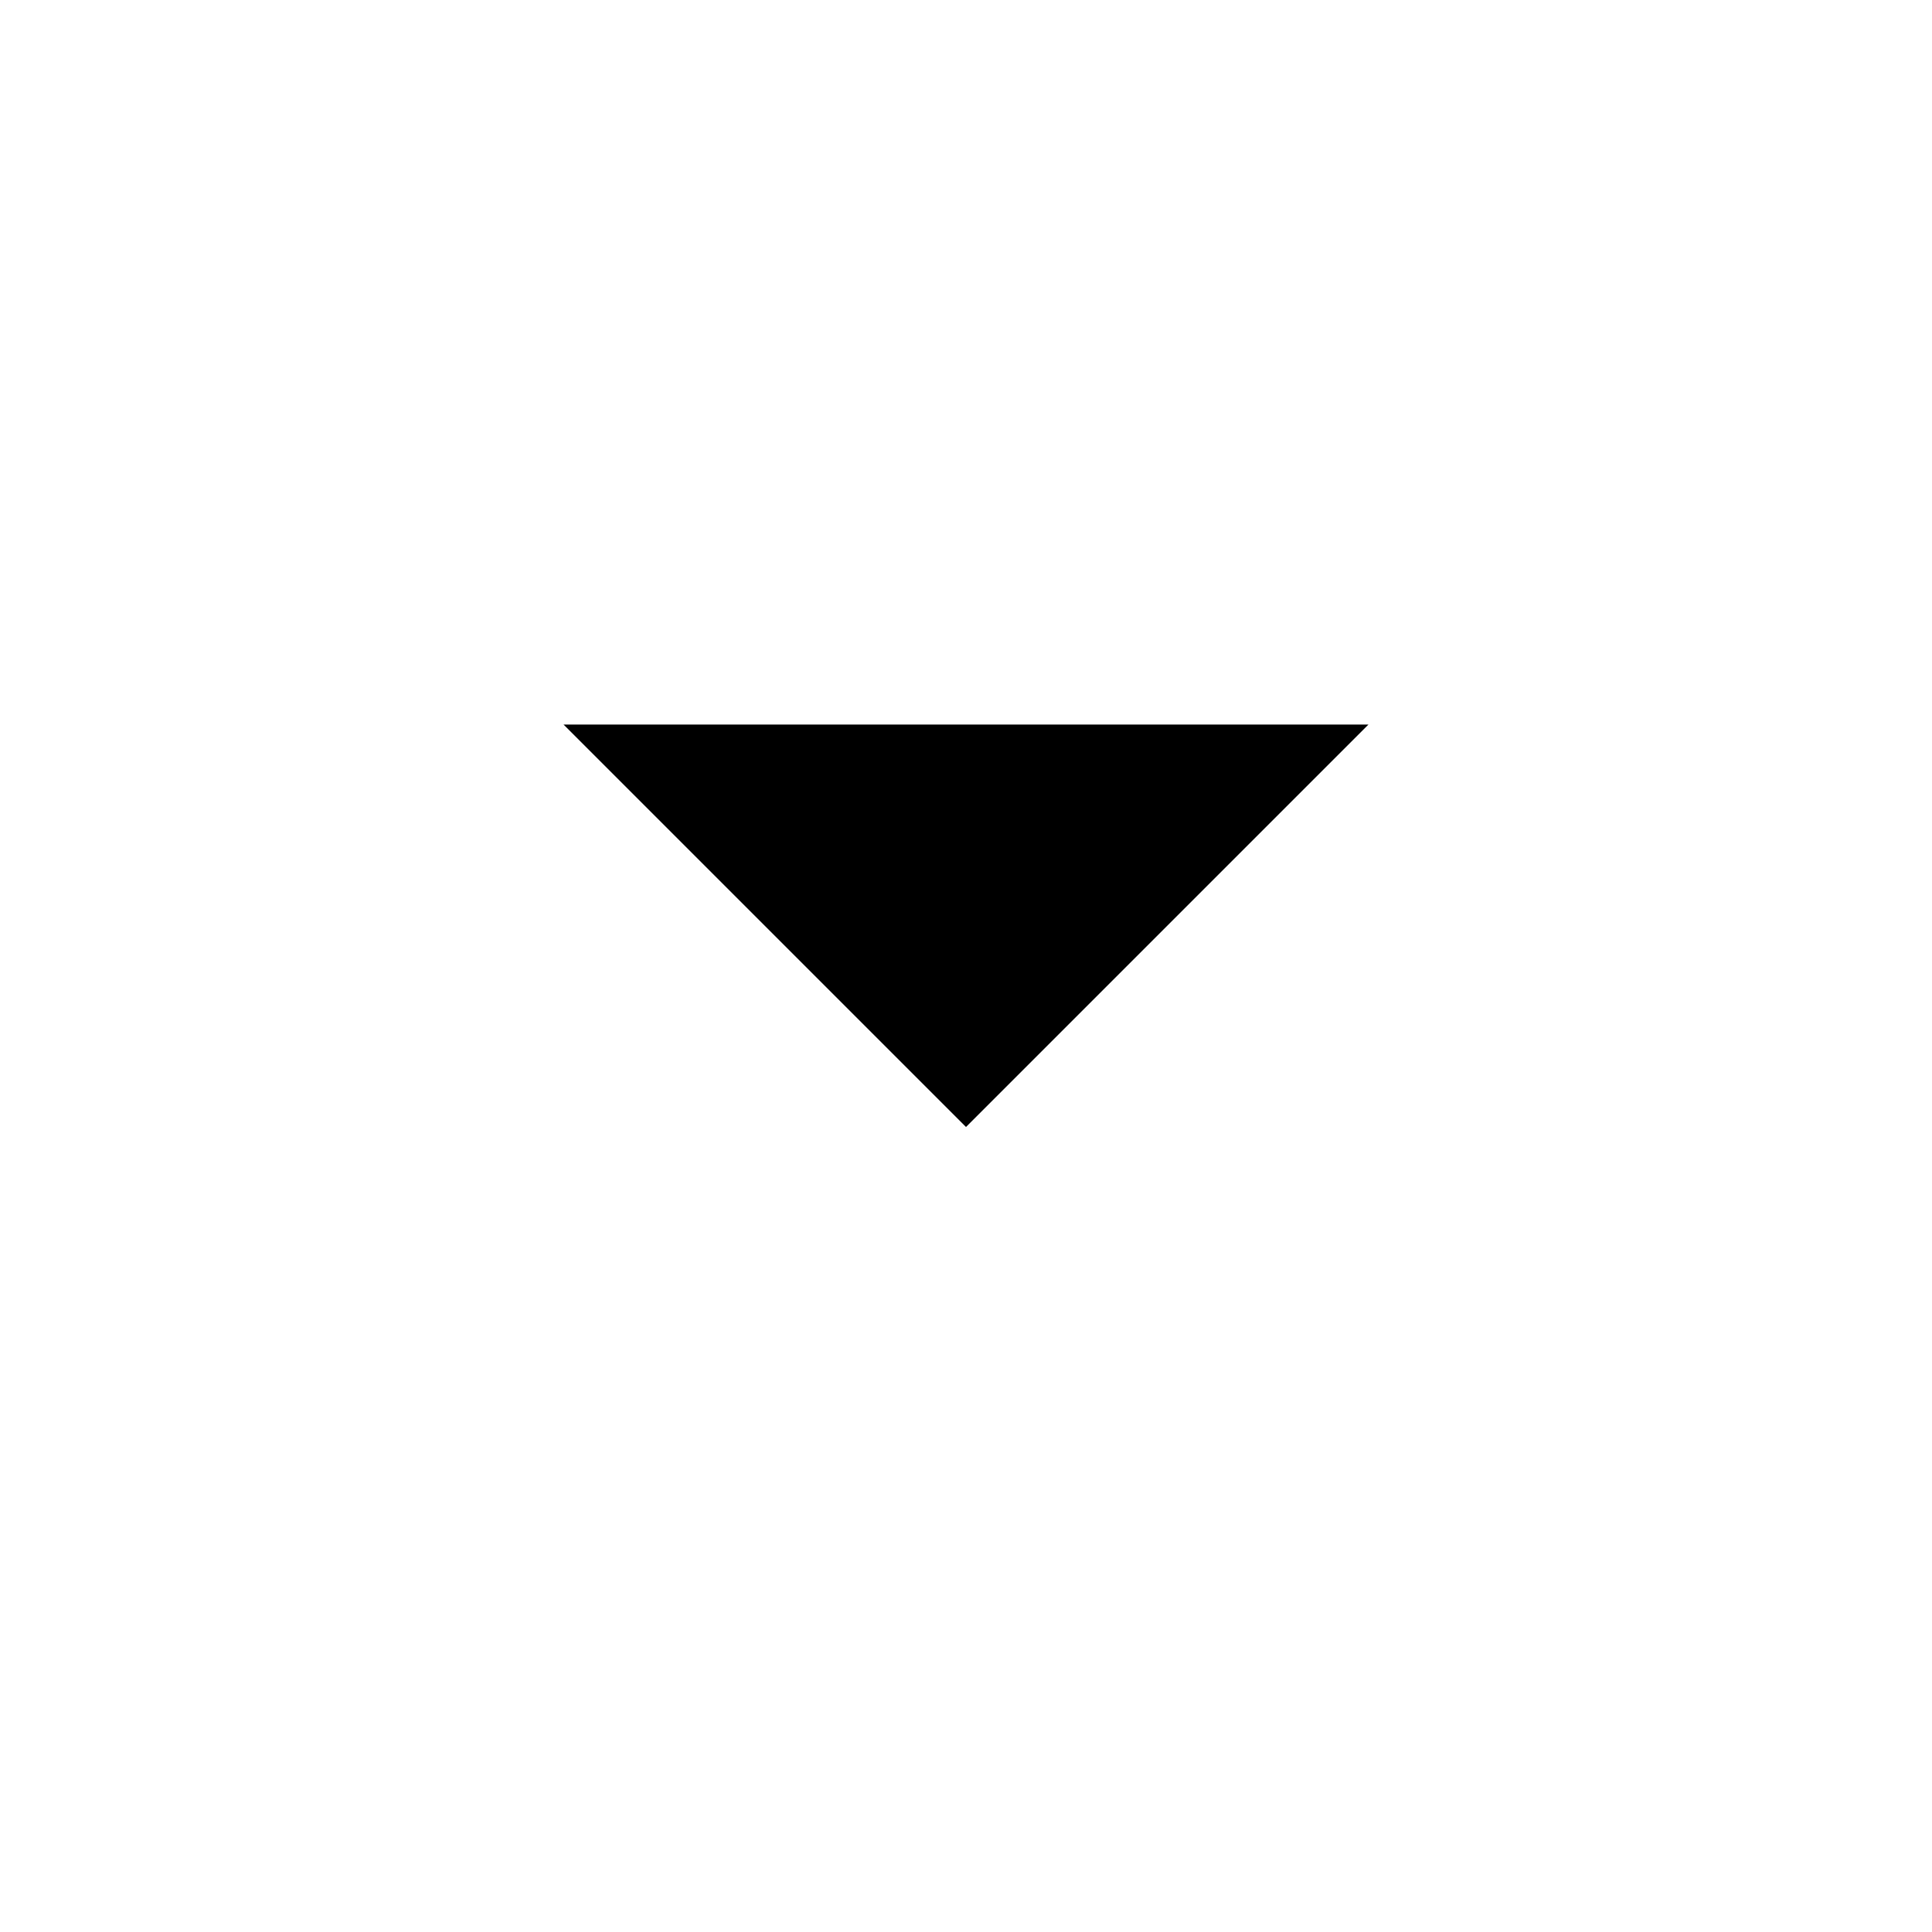
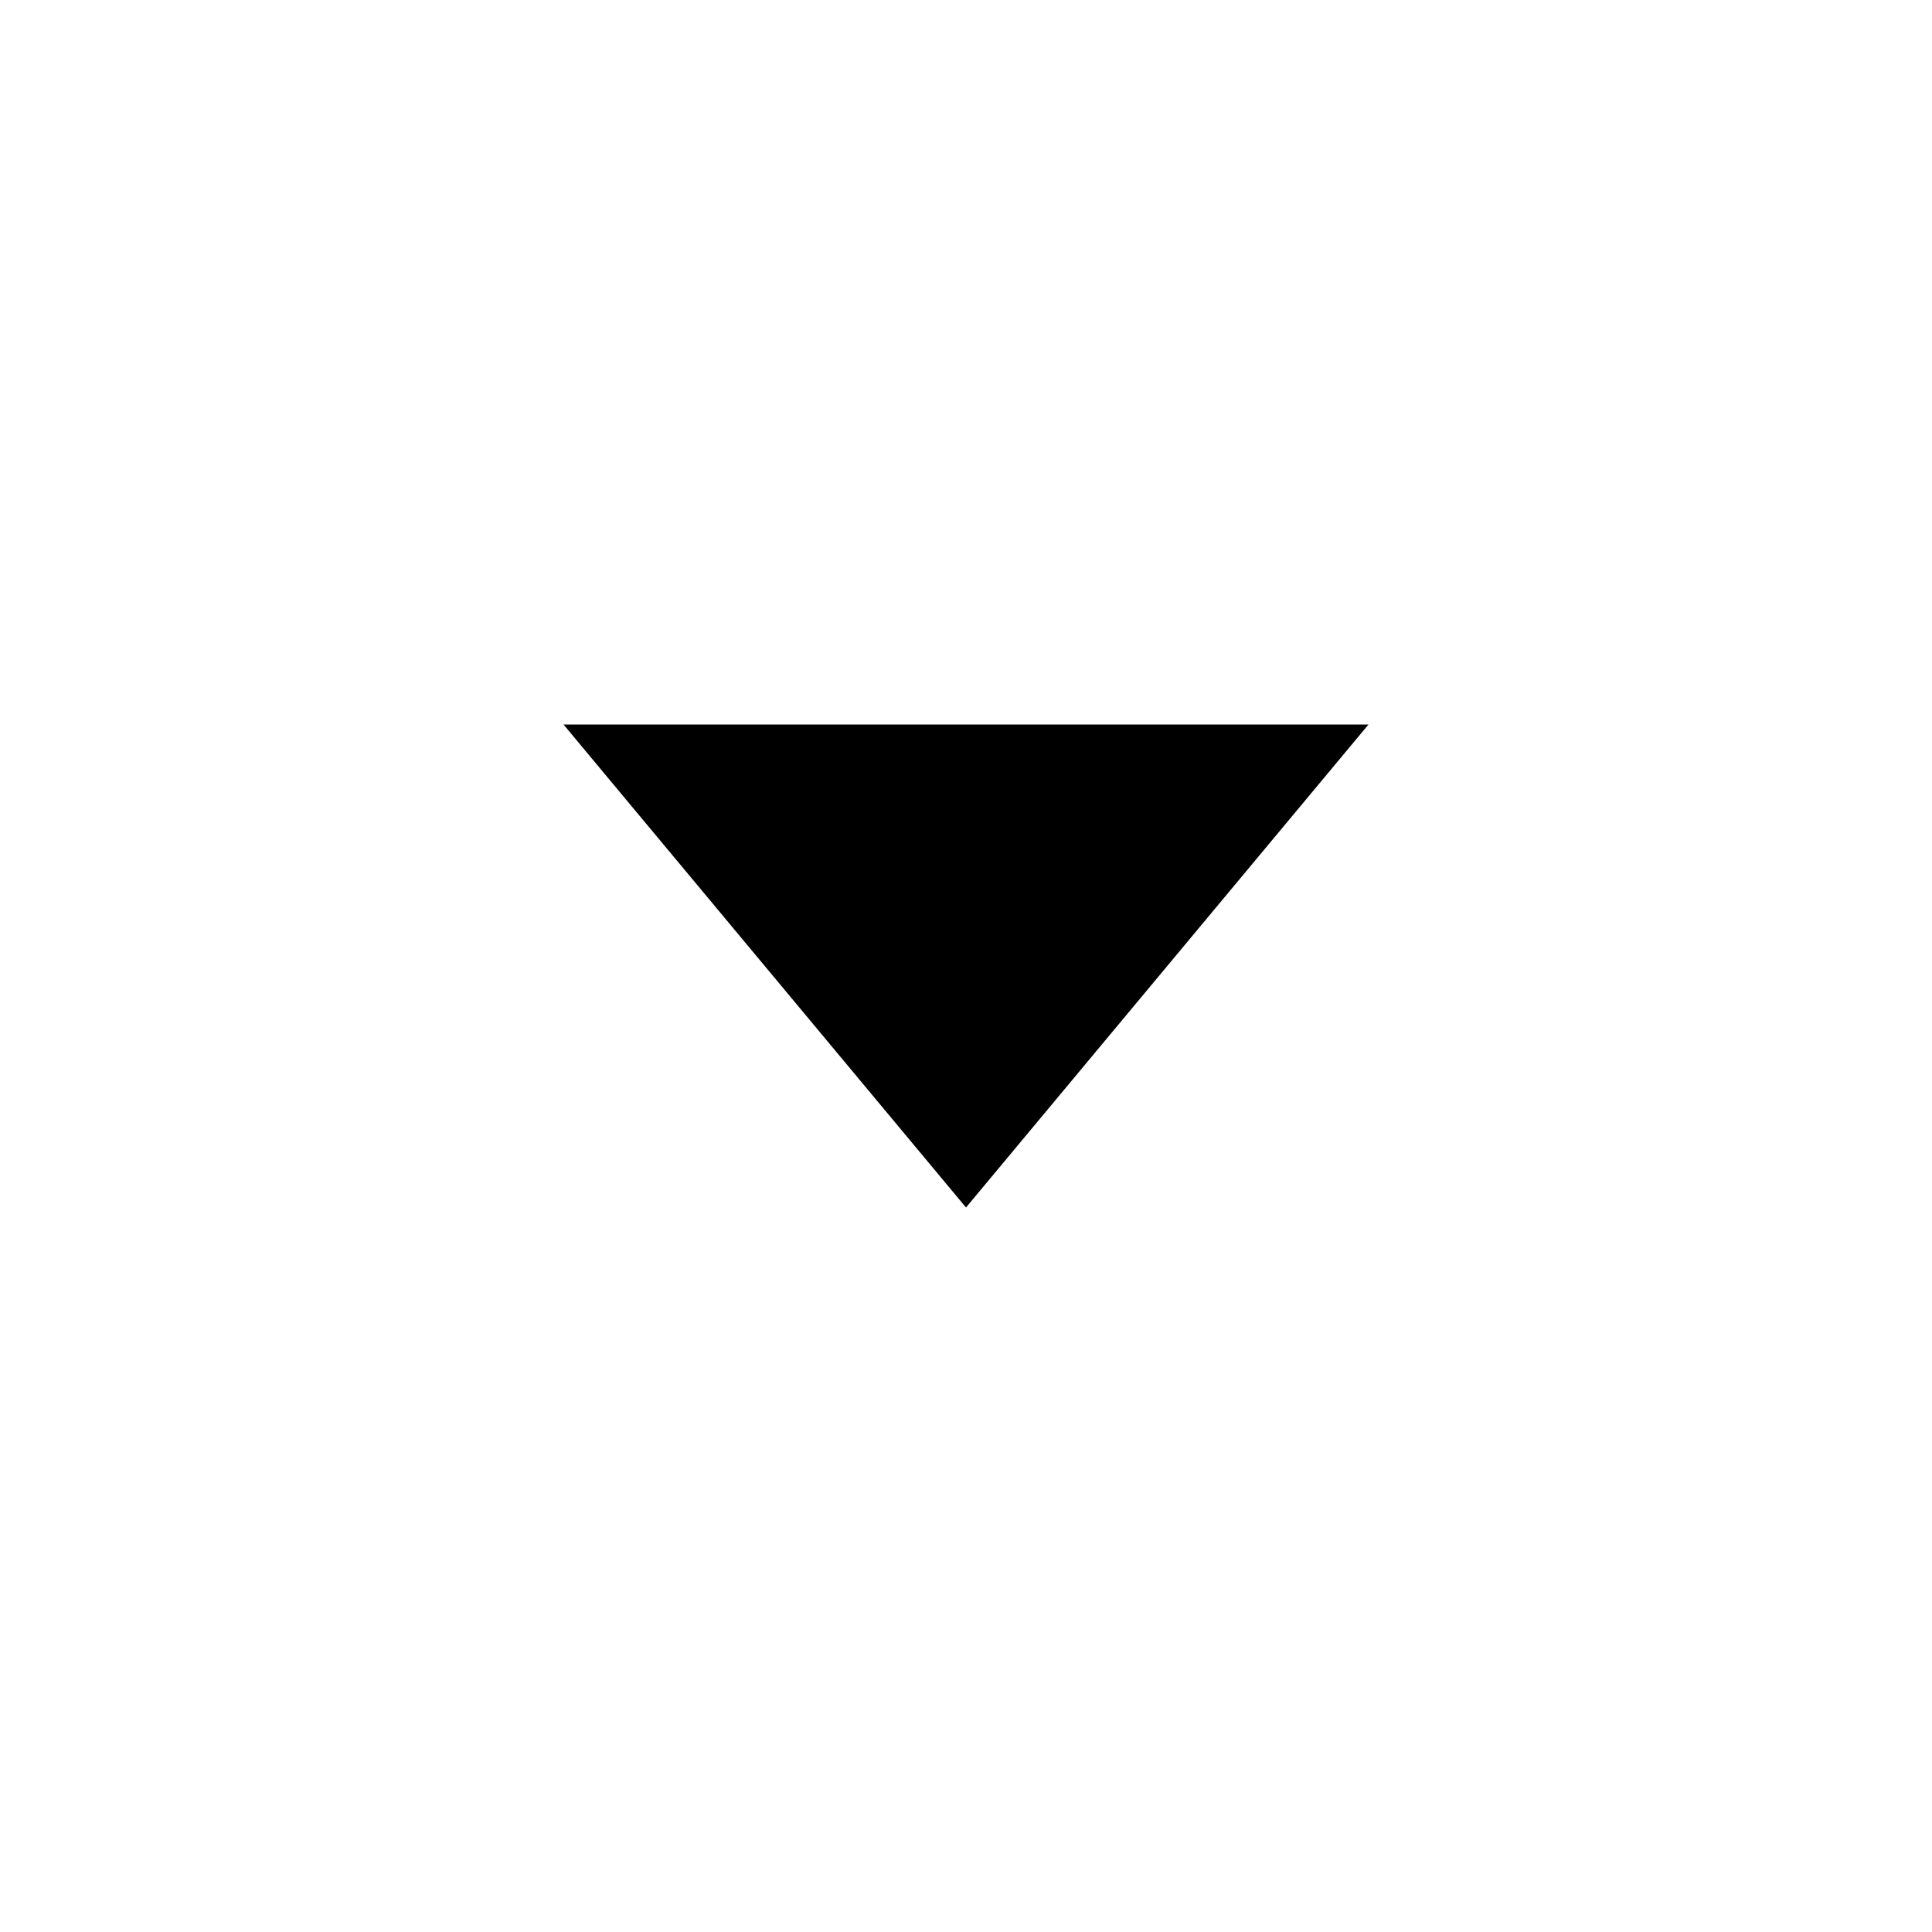
<svg xmlns="http://www.w3.org/2000/svg" width="24" height="24" viewBox="0 0 24 24">
-   <path d="M12 14l5-5H7z" />
+   <path d="M12 15l5-6H7l5 6z" />
</svg>
